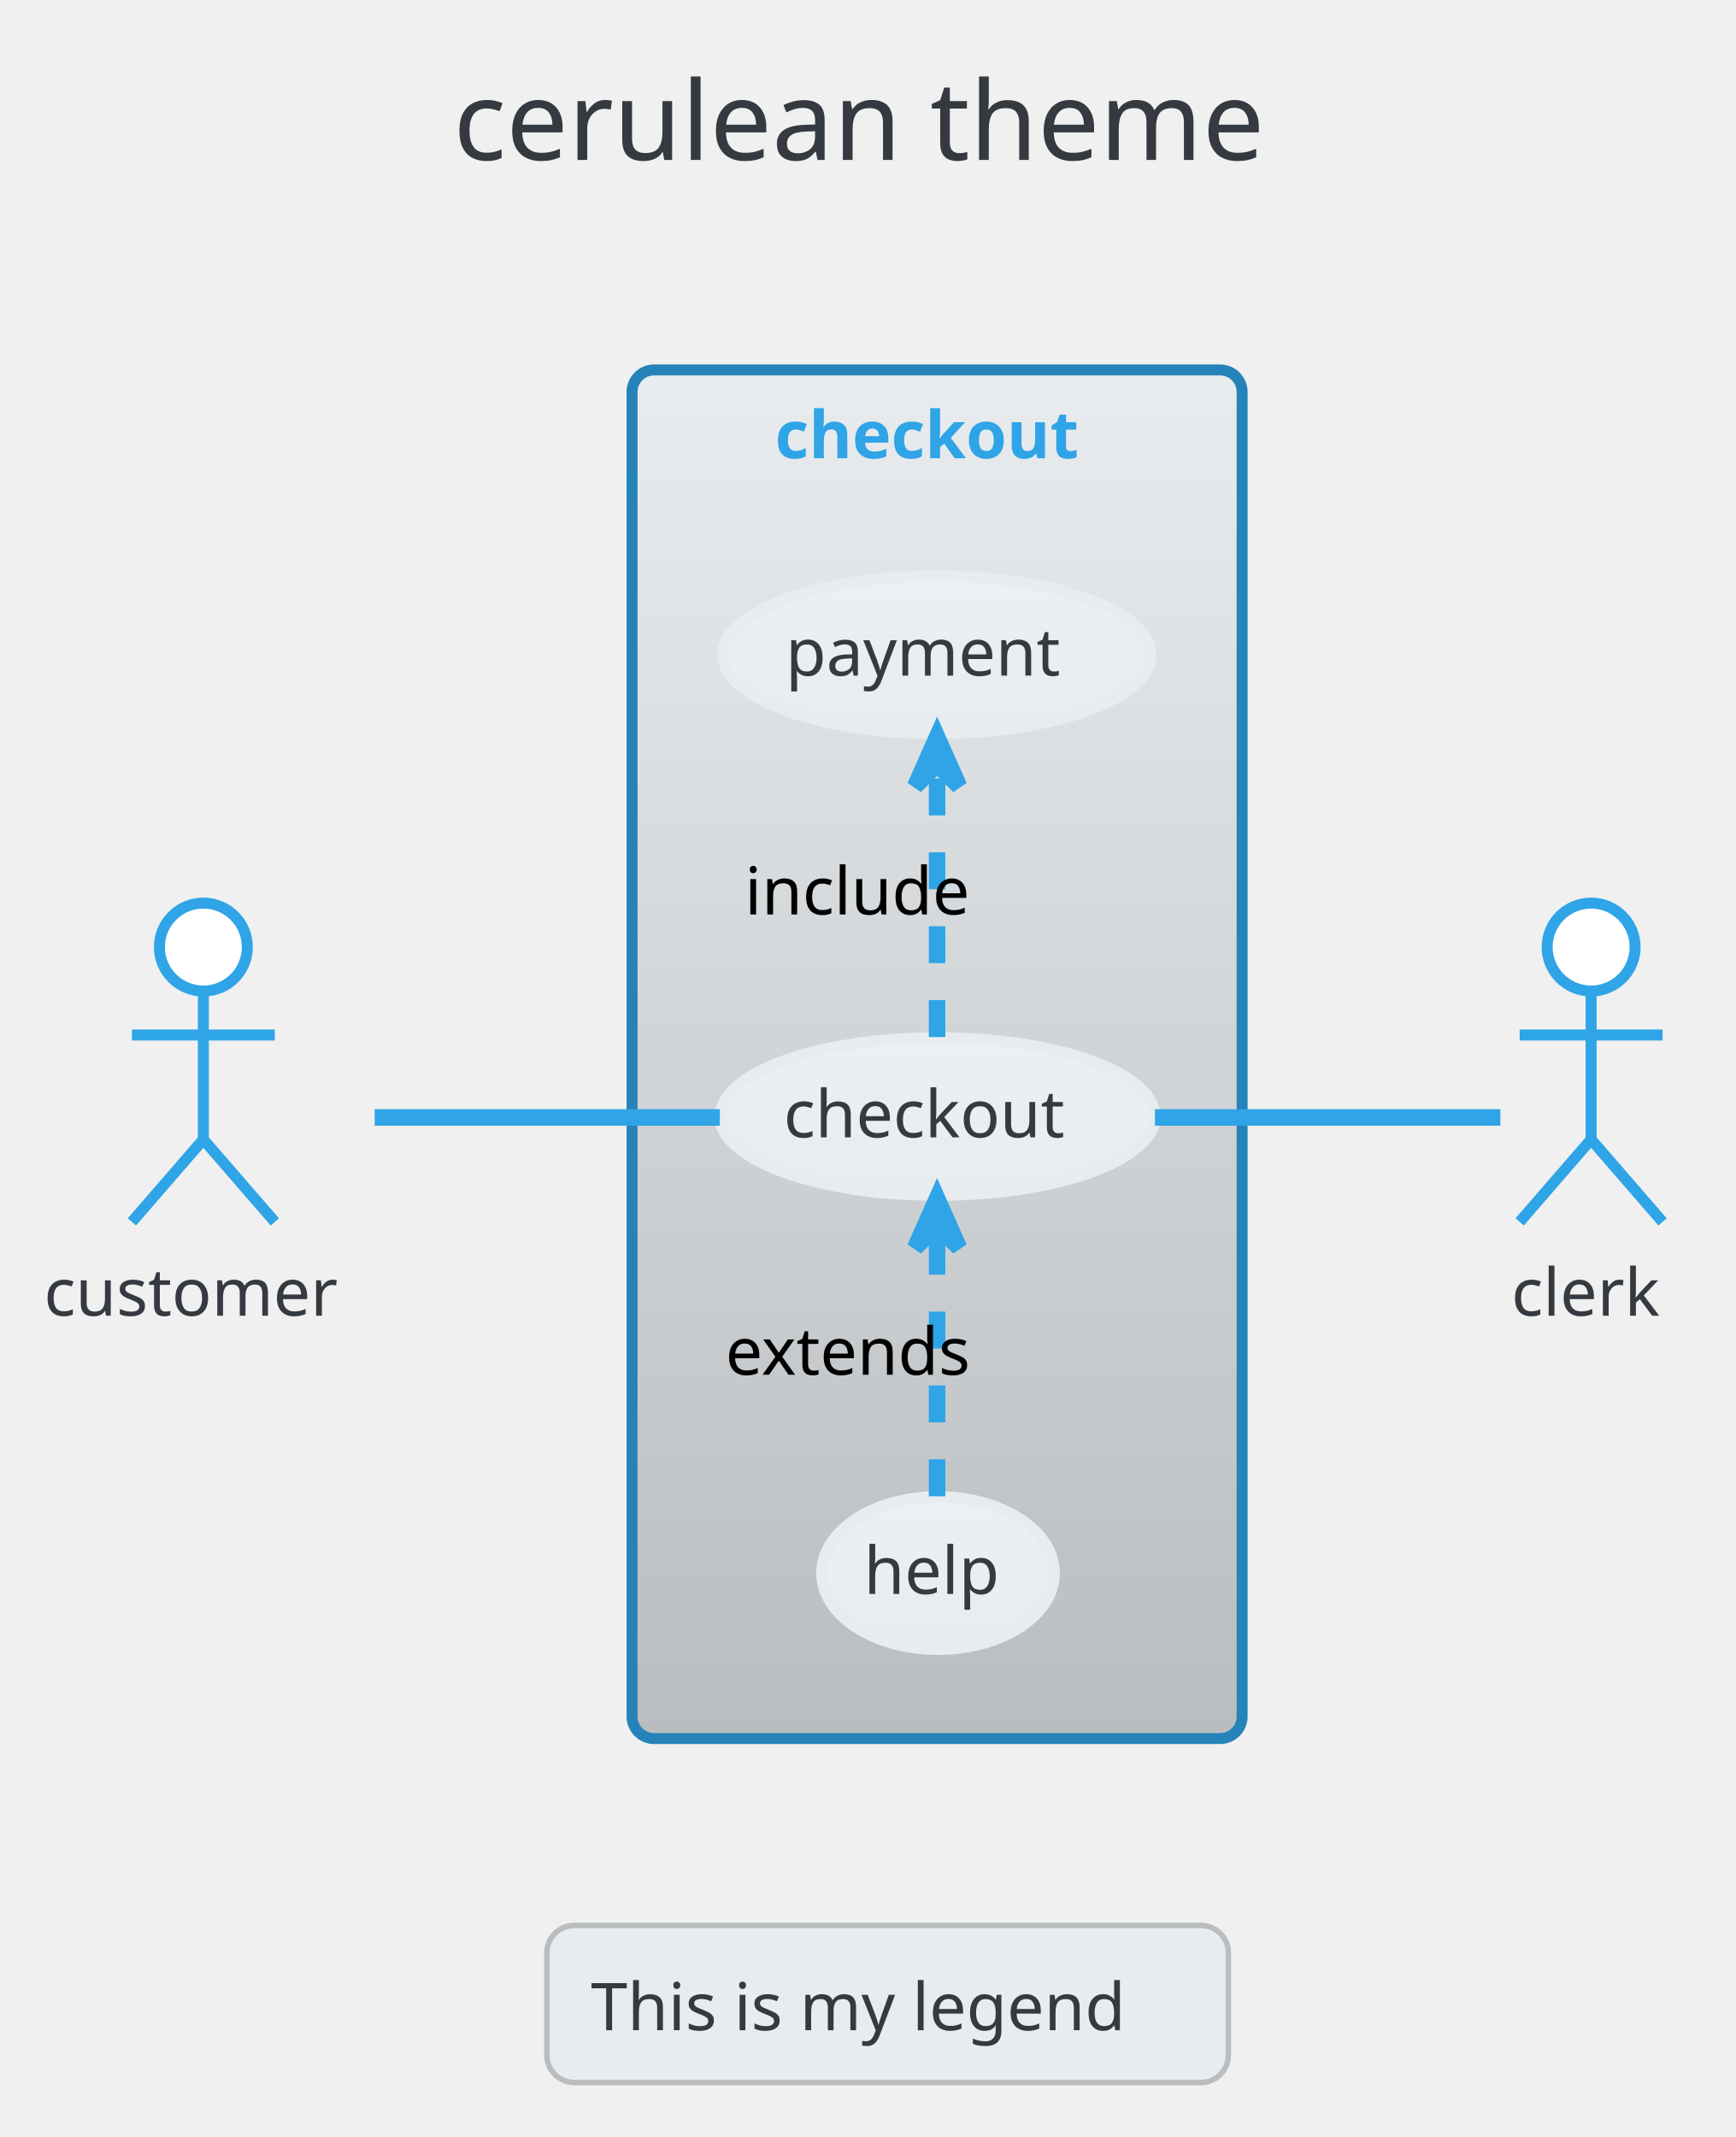
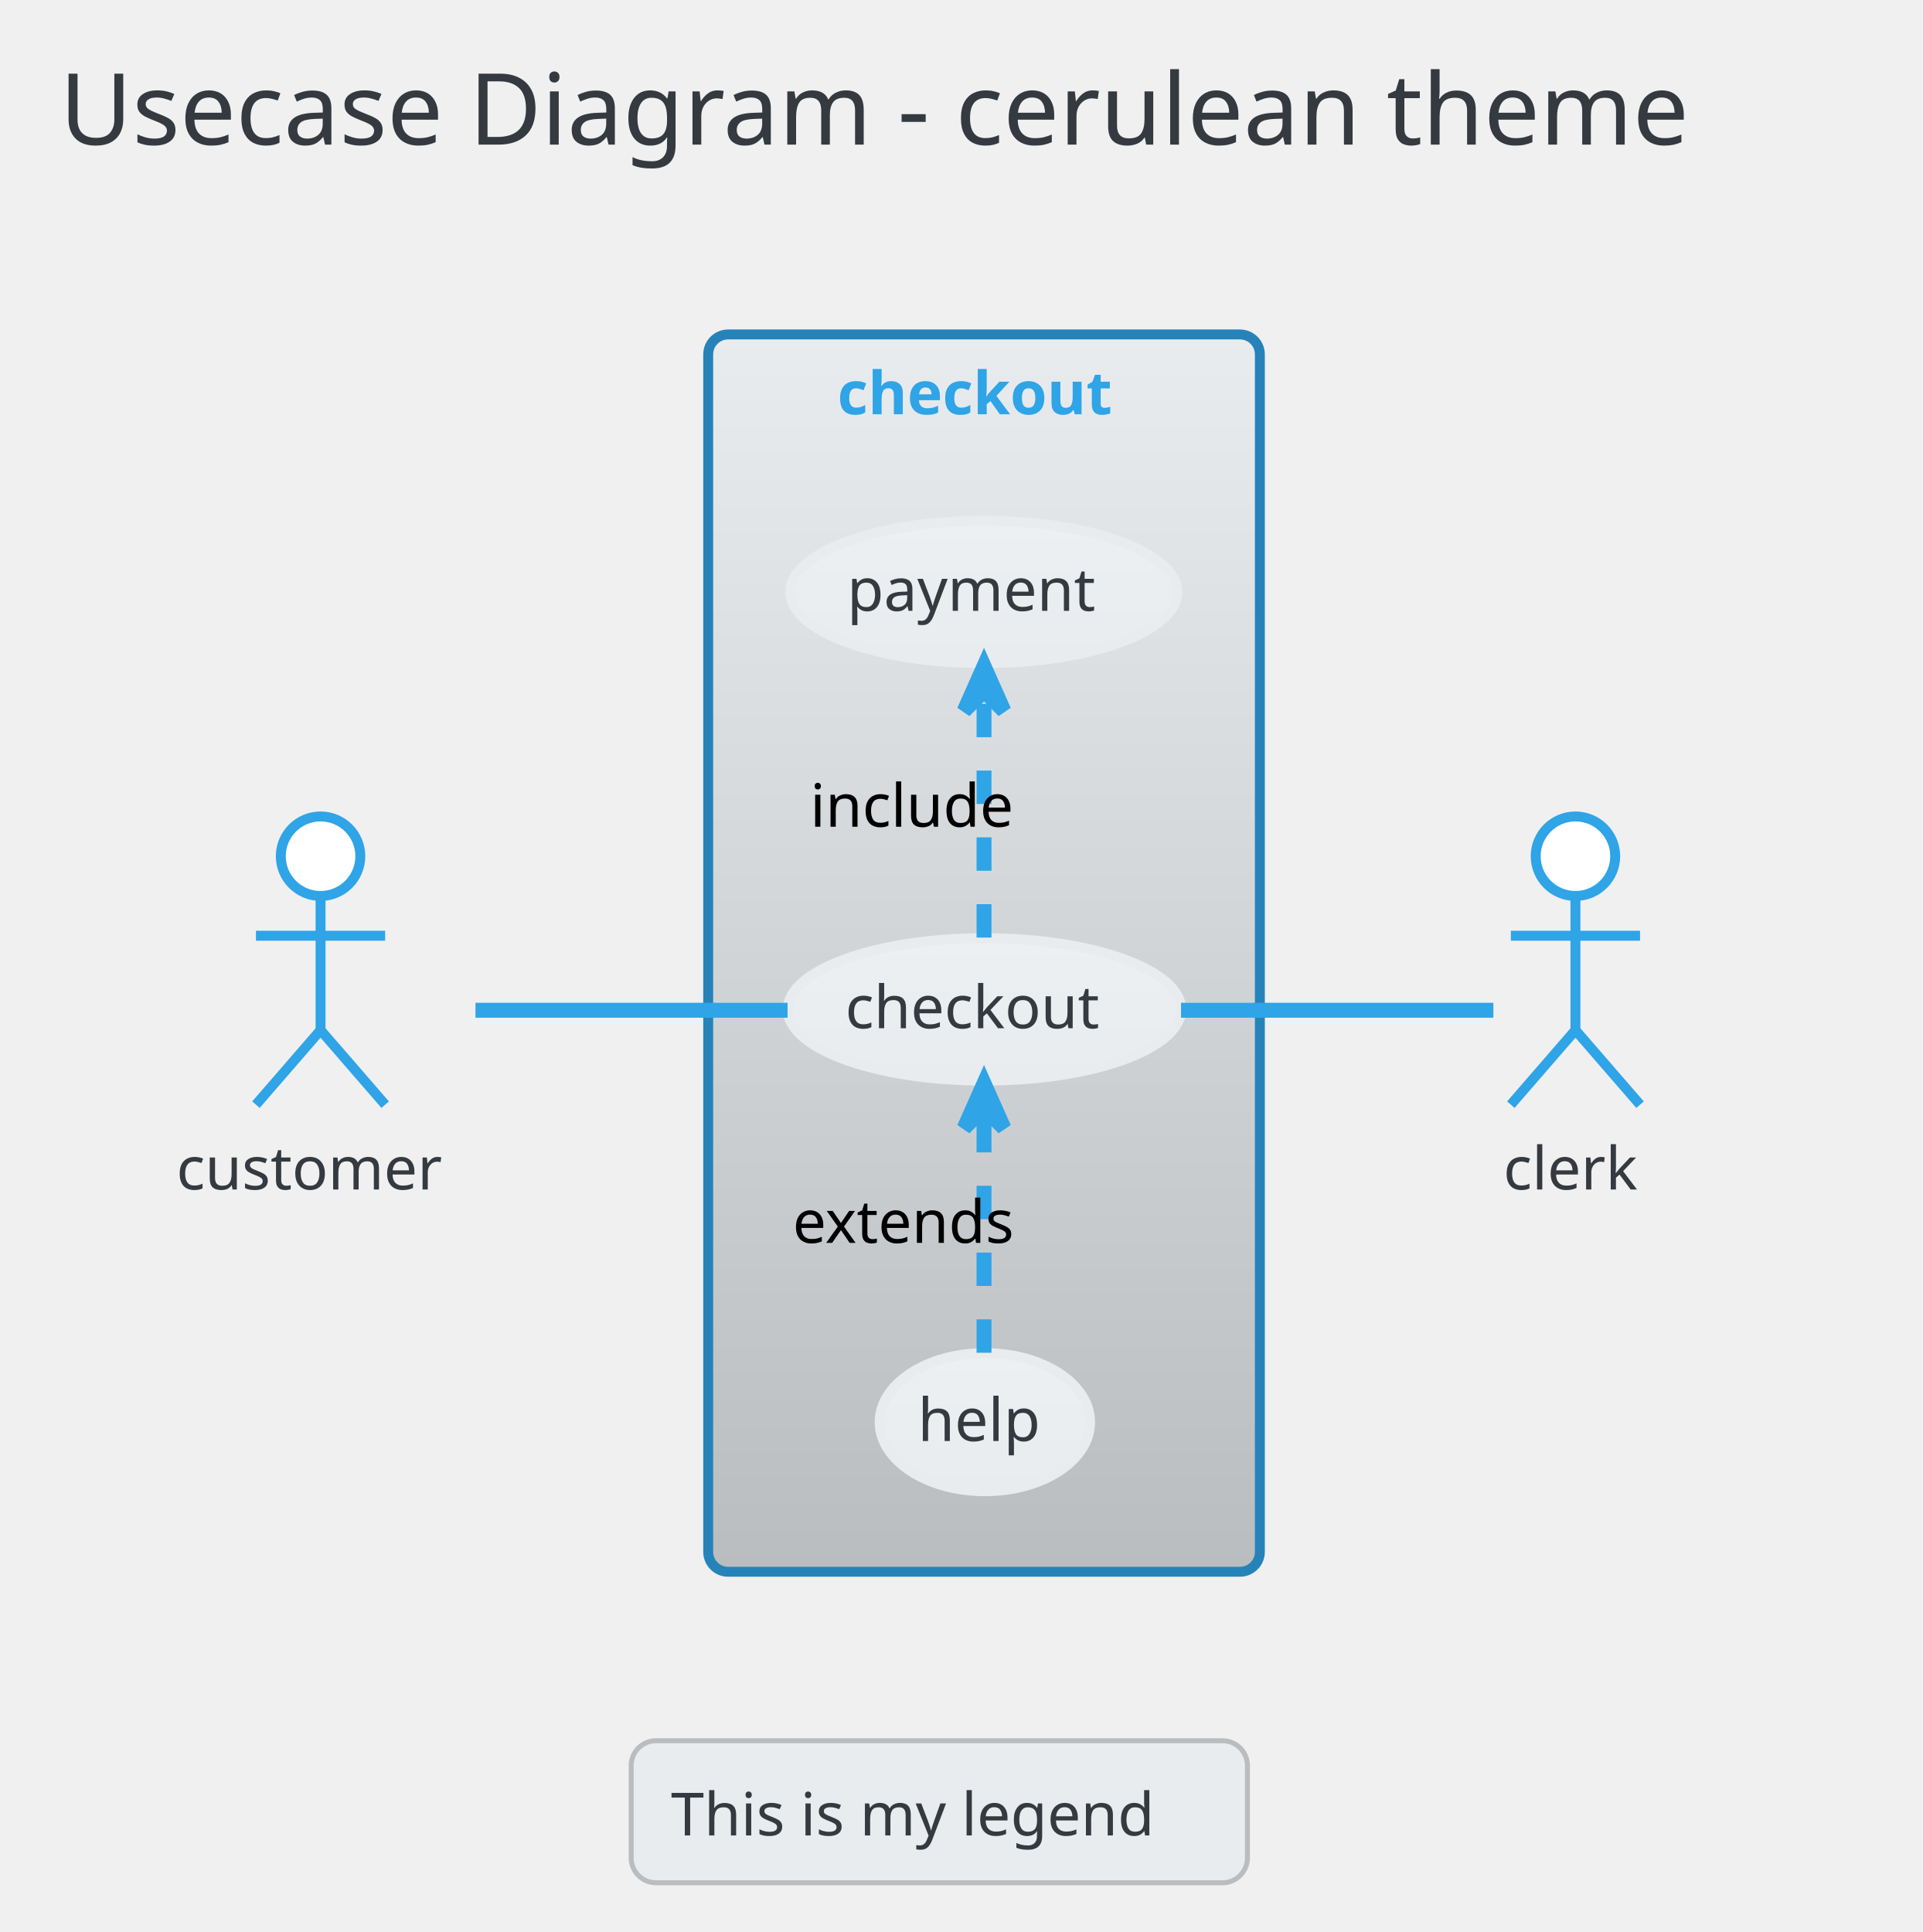
- <svg xmlns="http://www.w3.org/2000/svg" contentScriptType="application/ecmascript" contentStyleType="text/css" height="405.208px" preserveAspectRatio="none" style="width:329px;height:405px;" version="1.1" viewBox="0 0 329 405" width="329.167px" zoomAndPan="magnify">
+ <svg xmlns="http://www.w3.org/2000/svg" contentScriptType="application/ecmascript" contentStyleType="text/css" height="405.208px" preserveAspectRatio="none" style="width:403px;height:405px;" version="1.1" viewBox="0 0 403 405" width="403.125px" zoomAndPan="magnify">
  <defs>
-     <linearGradient id="g729m96m7c1se0" x1="50%" x2="50%" y1="0%" y2="100%">
+     <linearGradient id="gsku5b455m0af0" x1="50%" x2="50%" y1="0%" y2="100%">
      <stop offset="0%" stop-color="#E9ECEF" />
      <stop offset="100%" stop-color="#BABDBF" />
    </linearGradient>
-     <linearGradient id="g729m96m7c1se1" x1="50%" x2="50%" y1="0%" y2="100%">
+     <linearGradient id="gsku5b455m0af1" x1="50%" x2="50%" y1="0%" y2="100%">
      <stop offset="0%" stop-color="#EDF0F2" />
      <stop offset="100%" stop-color="#E9ECEF" />
    </linearGradient>
  </defs>
  <g>
-     <rect fill="none" height="39.903" rx="4.167" ry="4.167" style="stroke: none; stroke-width: 1.042;" width="185.417" x="75.521" y="2.083" />
-     <text fill="#343A40" font-family="Verdana" font-size="20.833" lengthAdjust="spacingAndGlyphs" textLength="164.583" x="85.938" y="30.32">cerulean theme</text>
-     <rect fill="url(#g729m96m7c1se0)" height="259.375" rx="4.167" ry="4.167" style="stroke: #2683B9; stroke-width: 2.083;" width="115.625" x="119.792" y="70.111" />
-     <text fill="#2FA4E7" font-family="Verdana" font-size="12.5" font-weight="bold" lengthAdjust="spacingAndGlyphs" textLength="61.458" x="146.875" y="86.845">checkout</text>
-     <ellipse cx="177.69" cy="211.601" fill="url(#g729m96m7c1se1)" rx="41.232" ry="14.928" style="stroke: #E9ECEF; stroke-width: 2.083;" />
-     <text fill="#343A40" font-family="Verdana" font-size="12.5" lengthAdjust="spacingAndGlyphs" textLength="58.333" x="148.523" y="215.551">checkout</text>
-     <ellipse cx="177.549" cy="124.093" fill="url(#g729m96m7c1se1)" rx="40.57" ry="14.919" style="stroke: #E9ECEF; stroke-width: 2.083;" />
-     <text fill="#343A40" font-family="Verdana" font-size="12.5" lengthAdjust="spacingAndGlyphs" textLength="57.292" x="148.903" y="128.043">payment</text>
-     <ellipse cx="177.783" cy="298.125" fill="url(#g729m96m7c1se1)" rx="22.054" ry="14.473" style="stroke: #E9ECEF; stroke-width: 2.083;" />
-     <text fill="#343A40" font-family="Verdana" font-size="12.5" lengthAdjust="spacingAndGlyphs" textLength="28.125" x="163.72" y="302.075">help</text>
-     <ellipse cx="38.542" cy="179.486" fill="#FFFFFF" rx="8.333" ry="8.333" style="stroke: #2FA4E7; stroke-width: 2.083;" />
-     <path d="M38.542,187.819 L38.542,215.944 M25,196.153 L52.083,196.153 M38.542,215.944 L25,231.569 M38.542,215.944 L52.083,231.569 " fill="none" style="stroke: #2FA4E7; stroke-width: 2.083;" />
-     <text fill="#343A40" font-family="Verdana" font-size="12.5" lengthAdjust="spacingAndGlyphs" textLength="60.417" x="8.333" y="249.345">customer</text>
-     <ellipse cx="301.562" cy="179.486" fill="#FFFFFF" rx="8.333" ry="8.333" style="stroke: #2FA4E7; stroke-width: 2.083;" />
-     <path d="M301.562,187.819 L301.562,215.944 M288.021,196.153 L315.104,196.153 M301.562,215.944 L288.021,231.569 M301.562,215.944 L315.104,231.569 " fill="none" style="stroke: #2FA4E7; stroke-width: 2.083;" />
-     <text fill="#343A40" font-family="Verdana" font-size="12.5" lengthAdjust="spacingAndGlyphs" textLength="30.208" x="286.458" y="249.345">clerk</text>
-     <path d="M71.009,211.778 C90.44,211.778 115.566,211.778 136.429,211.778 " fill="none" id="customer-checkout" style="stroke: #2FA4E7; stroke-width: 3.125;" />
-     <path d="M177.604,196.536 C177.604,182.321 177.604,160.99 177.604,145.187 " fill="none" id="checkout-payment" style="stroke: #2FA4E7; stroke-width: 3.125; stroke-dasharray: 7.0,7.0;" />
-     <polygon fill="#2FA4E7" points="177.604,139.638,173.438,149.013,177.604,144.846,181.771,149.013,177.604,139.638" style="stroke: #2FA4E7; stroke-width: 3.125;" />
-     <text fill="#000000" font-family="Verdana" font-size="12.5" lengthAdjust="spacingAndGlyphs" textLength="45.833" x="141.146" y="173.303">include</text>
-     <path d="M177.604,283.57 C177.604,269.582 177.604,248.371 177.604,232.629 " fill="none" id="help-checkout" style="stroke: #2FA4E7; stroke-width: 3.125; stroke-dasharray: 7.0,7.0;" />
-     <polygon fill="#2FA4E7" points="177.604,227.1,173.438,236.475,177.604,232.308,181.771,236.475,177.604,227.1" style="stroke: #2FA4E7; stroke-width: 3.125;" />
-     <text fill="#000000" font-family="Verdana" font-size="12.5" lengthAdjust="spacingAndGlyphs" textLength="53.125" x="137.5" y="260.543">extends</text>
-     <path d="M218.89,211.778 C241.216,211.778 267.747,211.778 284.363,211.778 " fill="none" id="checkout-clerk" style="stroke: #2FA4E7; stroke-width: 3.125;" />
-     <rect fill="#E9ECEF" height="29.775" rx="5.208" ry="5.208" style="stroke: #BABDBF; stroke-width: 1.042;" width="129.167" x="103.646" y="364.903" />
-     <text fill="#343A40" font-family="Verdana" font-size="12.5" lengthAdjust="spacingAndGlyphs" textLength="112.5" x="111.979" y="384.762">This is my legend</text>
+     <rect fill="none" height="39.903" rx="4.167" ry="4.167" style="stroke: none; stroke-width: 1.042;" width="389.583" x="2.083" y="2.083" />
+     <text fill="#343A40" font-family="Verdana" font-size="20.833" lengthAdjust="spacingAndGlyphs" textLength="368.75" x="12.5" y="30.32">Usecase Diagram - cerulean theme</text>
+     <rect fill="url(#gsku5b455m0af0)" height="259.375" rx="4.167" ry="4.167" style="stroke: #2683B9; stroke-width: 2.083;" width="115.625" x="148.438" y="70.111" />
+     <text fill="#2FA4E7" font-family="Verdana" font-size="12.5" font-weight="bold" lengthAdjust="spacingAndGlyphs" textLength="61.458" x="175.521" y="86.845">checkout</text>
+     <ellipse cx="206.336" cy="211.601" fill="url(#gsku5b455m0af1)" rx="41.232" ry="14.928" style="stroke: #E9ECEF; stroke-width: 2.083;" />
+     <text fill="#343A40" font-family="Verdana" font-size="12.5" lengthAdjust="spacingAndGlyphs" textLength="58.333" x="177.169" y="215.551">checkout</text>
+     <ellipse cx="206.195" cy="124.093" fill="url(#gsku5b455m0af1)" rx="40.57" ry="14.919" style="stroke: #E9ECEF; stroke-width: 2.083;" />
+     <text fill="#343A40" font-family="Verdana" font-size="12.5" lengthAdjust="spacingAndGlyphs" textLength="57.292" x="177.549" y="128.043">payment</text>
+     <ellipse cx="206.429" cy="298.125" fill="url(#gsku5b455m0af1)" rx="22.054" ry="14.473" style="stroke: #E9ECEF; stroke-width: 2.083;" />
+     <text fill="#343A40" font-family="Verdana" font-size="12.5" lengthAdjust="spacingAndGlyphs" textLength="28.125" x="192.366" y="302.075">help</text>
+     <ellipse cx="67.188" cy="179.486" fill="#FFFFFF" rx="8.333" ry="8.333" style="stroke: #2FA4E7; stroke-width: 2.083;" />
+     <path d="M67.188,187.819 L67.188,215.944 M53.646,196.153 L80.729,196.153 M67.188,215.944 L53.646,231.569 M67.188,215.944 L80.729,231.569 " fill="none" style="stroke: #2FA4E7; stroke-width: 2.083;" />
+     <text fill="#343A40" font-family="Verdana" font-size="12.5" lengthAdjust="spacingAndGlyphs" textLength="60.417" x="36.979" y="249.345">customer</text>
+     <ellipse cx="330.208" cy="179.486" fill="#FFFFFF" rx="8.333" ry="8.333" style="stroke: #2FA4E7; stroke-width: 2.083;" />
+     <path d="M330.208,187.819 L330.208,215.944 M316.667,196.153 L343.75,196.153 M330.208,215.944 L316.667,231.569 M330.208,215.944 L343.75,231.569 " fill="none" style="stroke: #2FA4E7; stroke-width: 2.083;" />
+     <text fill="#343A40" font-family="Verdana" font-size="12.5" lengthAdjust="spacingAndGlyphs" textLength="30.208" x="315.104" y="249.345">clerk</text>
+     <path d="M99.655,211.778 C119.085,211.778 144.212,211.778 165.075,211.778 " fill="none" id="customer-checkout" style="stroke: #2FA4E7; stroke-width: 3.125;" />
+     <path d="M206.25,196.536 C206.25,182.321 206.25,160.99 206.25,145.187 " fill="none" id="checkout-payment" style="stroke: #2FA4E7; stroke-width: 3.125; stroke-dasharray: 7.0,7.0;" />
+     <polygon fill="#2FA4E7" points="206.25,139.638,202.083,149.013,206.25,144.846,210.417,149.013,206.25,139.638" style="stroke: #2FA4E7; stroke-width: 3.125;" />
+     <text fill="#000000" font-family="Verdana" font-size="12.5" lengthAdjust="spacingAndGlyphs" textLength="45.833" x="169.792" y="173.303">include</text>
+     <path d="M206.25,283.57 C206.25,269.582 206.25,248.371 206.25,232.629 " fill="none" id="help-checkout" style="stroke: #2FA4E7; stroke-width: 3.125; stroke-dasharray: 7.0,7.0;" />
+     <polygon fill="#2FA4E7" points="206.25,227.1,202.083,236.475,206.25,232.308,210.417,236.475,206.25,227.1" style="stroke: #2FA4E7; stroke-width: 3.125;" />
+     <text fill="#000000" font-family="Verdana" font-size="12.5" lengthAdjust="spacingAndGlyphs" textLength="53.125" x="166.146" y="260.543">extends</text>
+     <path d="M247.535,211.778 C269.861,211.778 296.393,211.778 313.009,211.778 " fill="none" id="checkout-clerk" style="stroke: #2FA4E7; stroke-width: 3.125;" />
+     <rect fill="#E9ECEF" height="29.775" rx="5.208" ry="5.208" style="stroke: #BABDBF; stroke-width: 1.042;" width="129.167" x="132.292" y="364.903" />
+     <text fill="#343A40" font-family="Verdana" font-size="12.5" lengthAdjust="spacingAndGlyphs" textLength="112.5" x="140.625" y="384.762">This is my legend</text>
  </g>
</svg>
